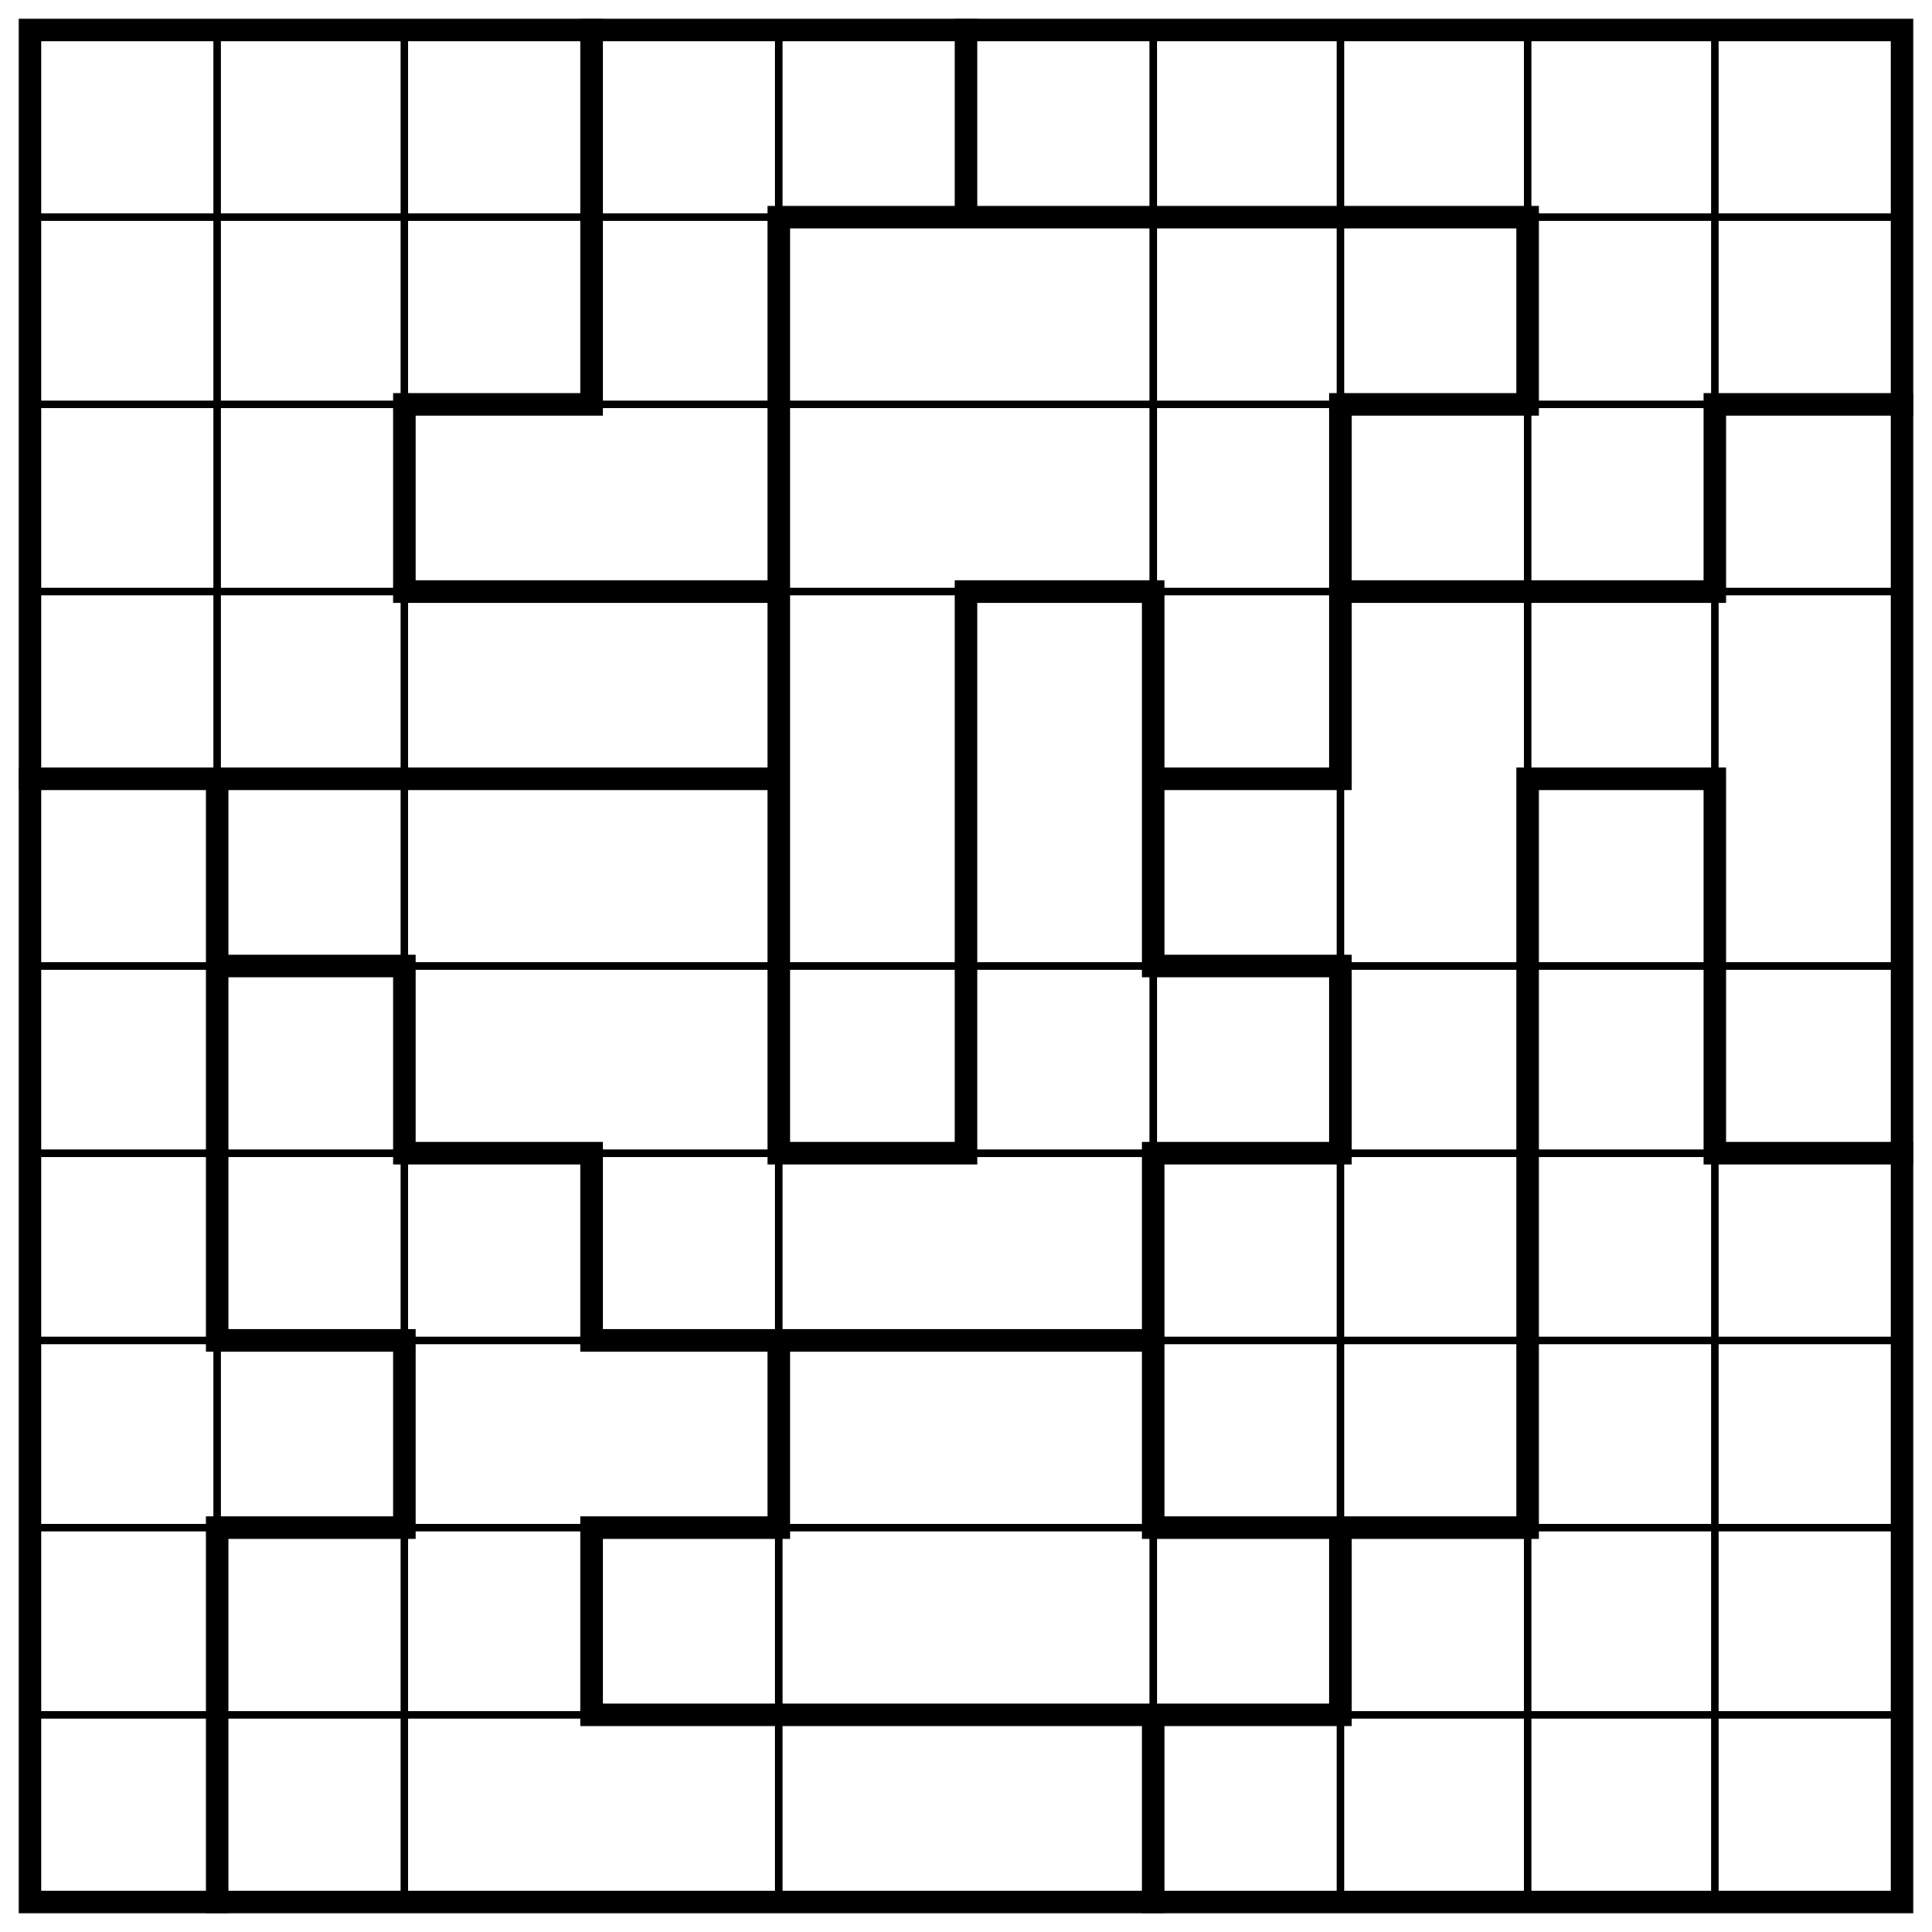
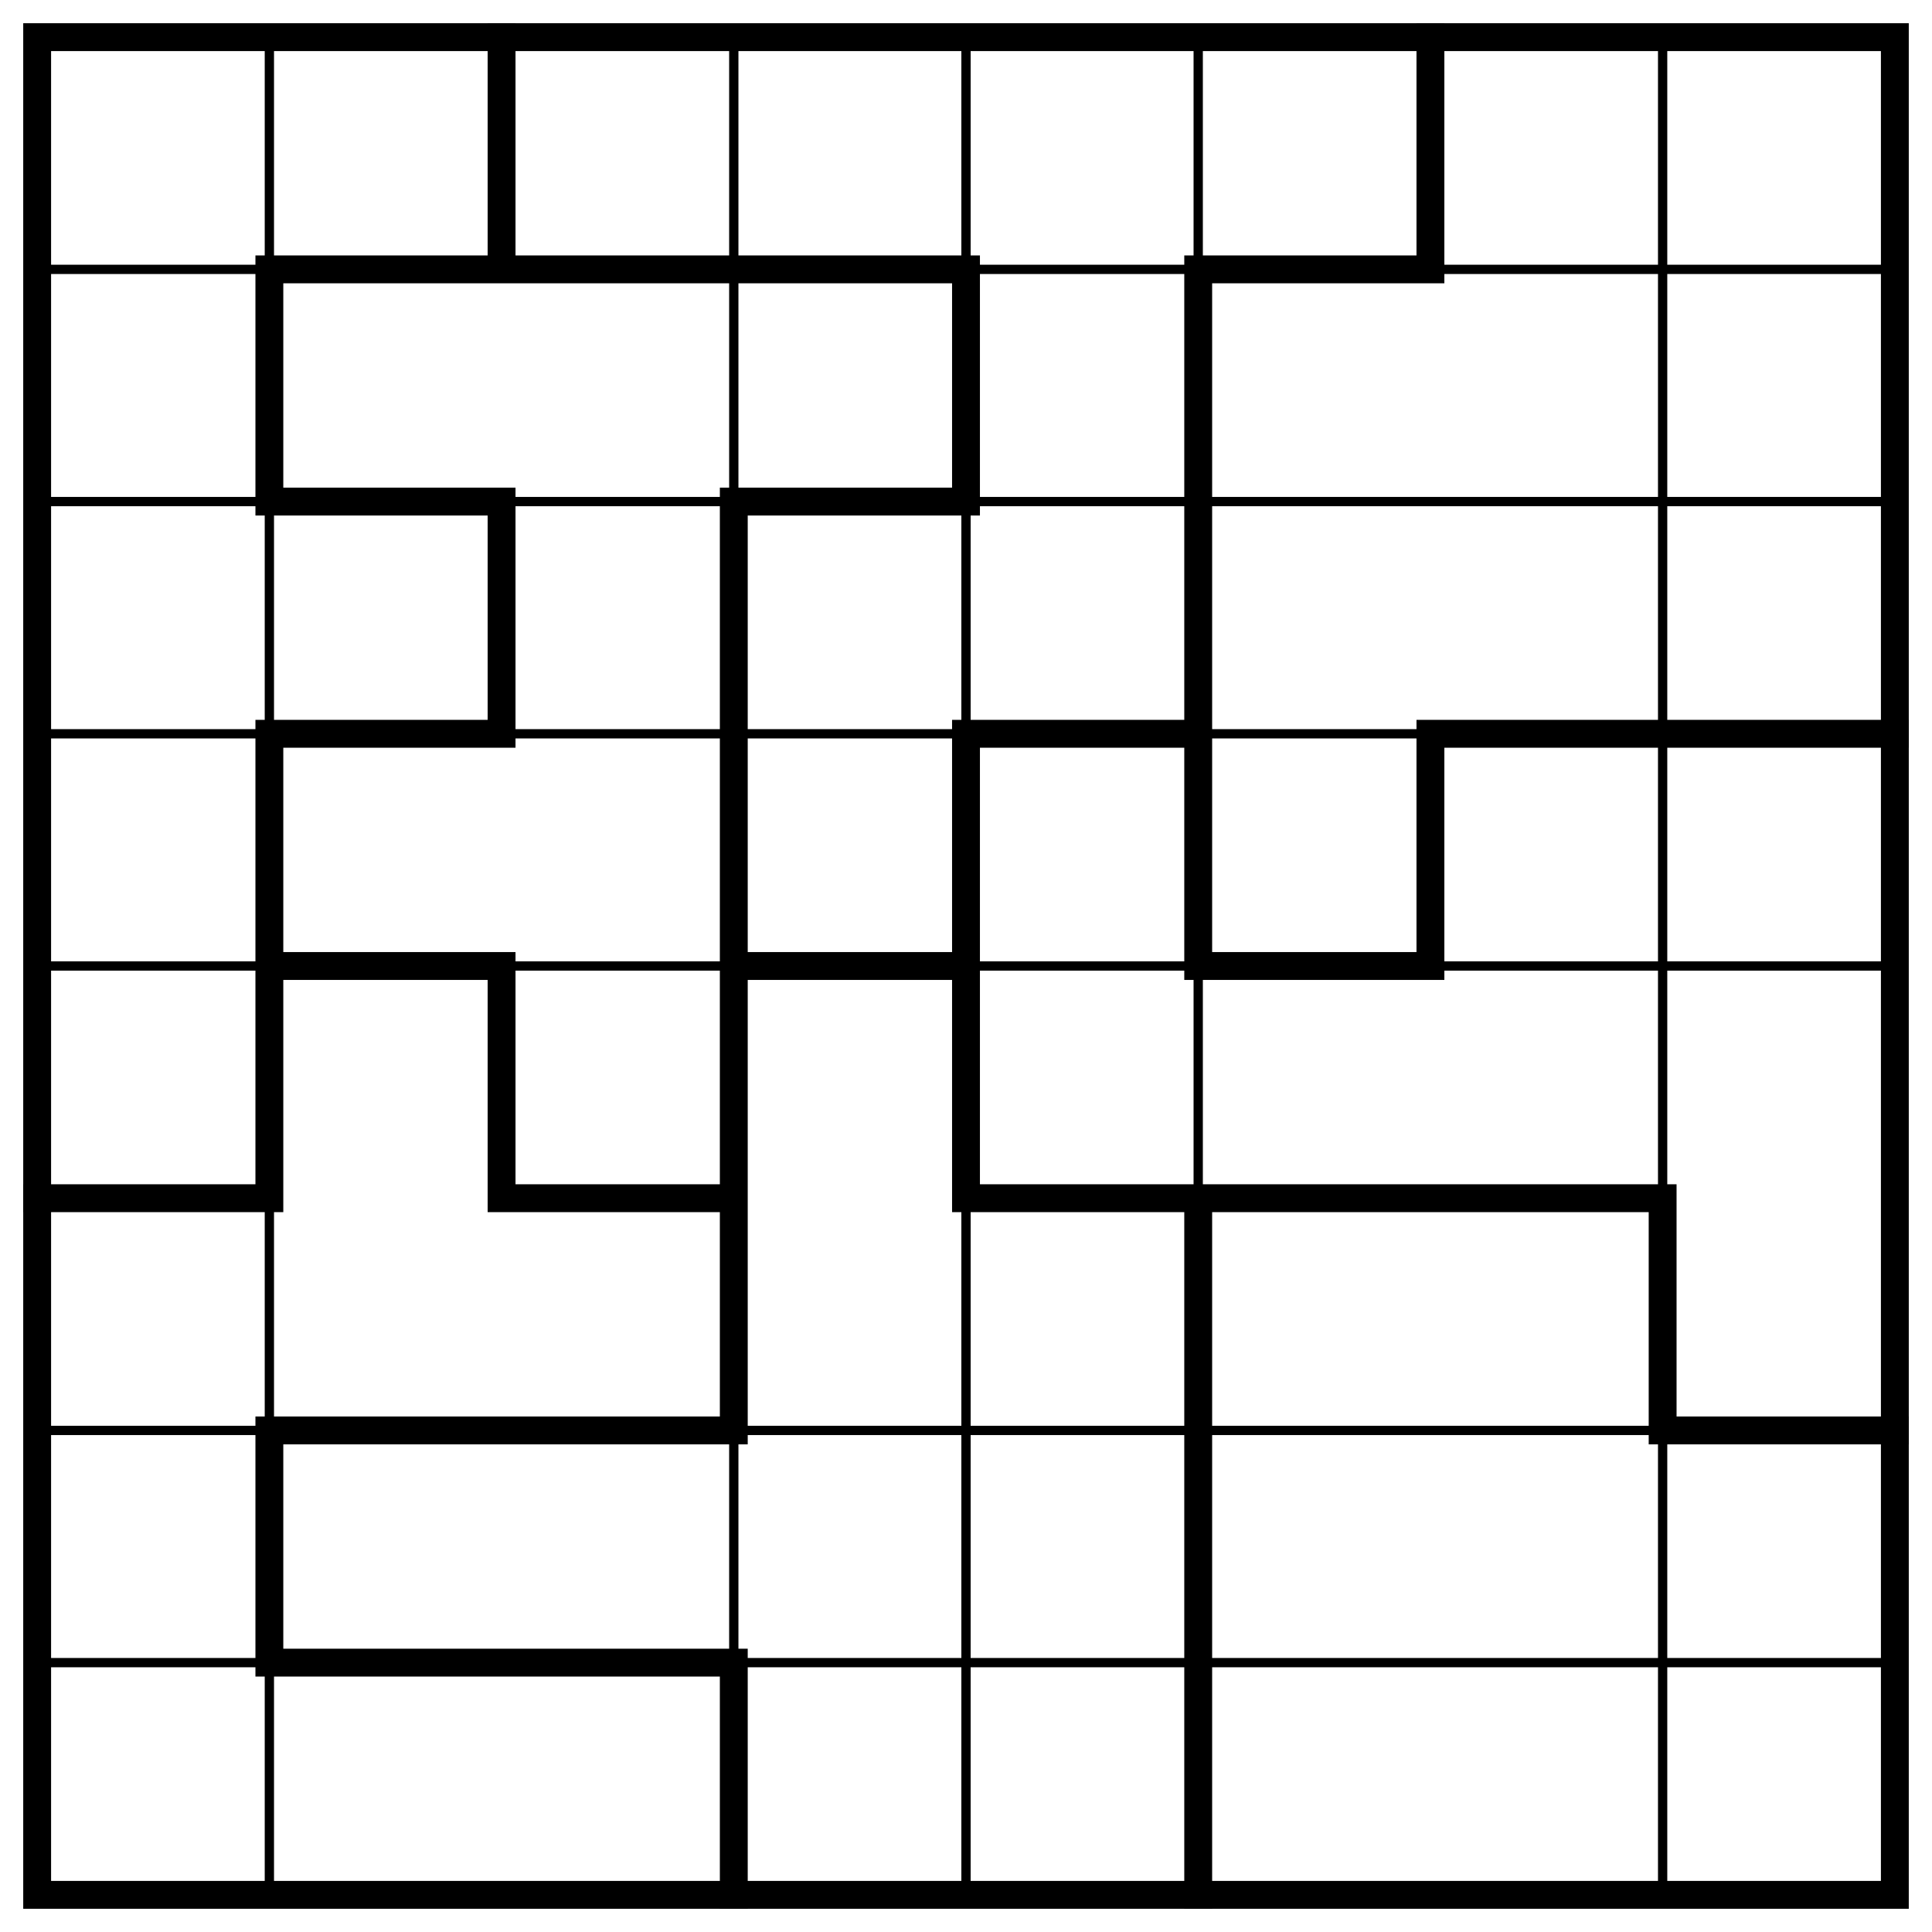
- <svg xmlns="http://www.w3.org/2000/svg" class="p" viewBox="0 0 1032 1032" preserveAspectRatio="xMidYMid meet" shape-rendering="geometricPrecision">
-   <path d="M16 116H1016M16 216H1016M16 316H1016M16 516H1016M16 616H1016M16 716H1016M16 816H1016M16 916H1016M116 16V1016M216 16V1016M416 16V1016M616 16V1016M716 16V1016M816 16V1016M916 16V1016" fill="none" stroke="#000" stroke-width="4" stroke-linecap="square" />
-   <path d="M416 116H816M216 216H316M716 216H816M916 216H1016M216 316H416M516 316H616M716 316H916M16 416H416M616 416H716M816 416H916M116 516H216M616 516H716M216 616H316M416 616H516M616 616H716M916 616H1016M116 716H216M316 716H616M116 816H216M316 816H416M616 816H816M316 916H716M116 416V716M116 816V1016M216 216V316M216 516V616M216 716V816M316 16V216M316 616V716M316 816V916M416 116V616M416 716V816M516 16V116M516 316V616M616 316V516M616 616V816M616 916V1016M716 216V416M716 516V616M716 816V916M816 116V216M816 416V816M916 216V316M916 416V616" fill="none" stroke="#000" stroke-width="12" stroke-linecap="square" />
-   <rect x="16" y="16" width="1000" height="1000" fill="none" stroke="#000" stroke-width="12" />
+ <svg xmlns="http://www.w3.org/2000/svg" class="p" viewBox="0 0 832 832" preserveAspectRatio="xMidYMid meet" shape-rendering="geometricPrecision">
+   <path d="M16 116H816M16 216H816M16 316H816M16 416H816M16 616H816M16 716H816M116 16V816M316 16V816M416 16V816M516 16V816M716 16V816" fill="none" stroke="#000" stroke-width="4" stroke-linecap="square" />
+   <path d="M116 116H416M516 116H616M116 216H216M316 216H416M116 316H216M416 316H516M616 316H816M116 416H216M316 416H416M516 416H616M16 516H116M216 516H316M416 516H716M116 616H316M716 616H816M116 716H316M116 116V216M116 316V516M116 616V716M216 16V116M216 216V316M216 416V516M316 216V616M316 716V816M416 116V216M416 316V516M516 116V416M516 516V816M616 16V116M616 316V416M716 516V616" fill="none" stroke="#000" stroke-width="12" stroke-linecap="square" />
+   <rect x="16" y="16" width="800" height="800" fill="none" stroke="#000" stroke-width="12" />
</svg>
